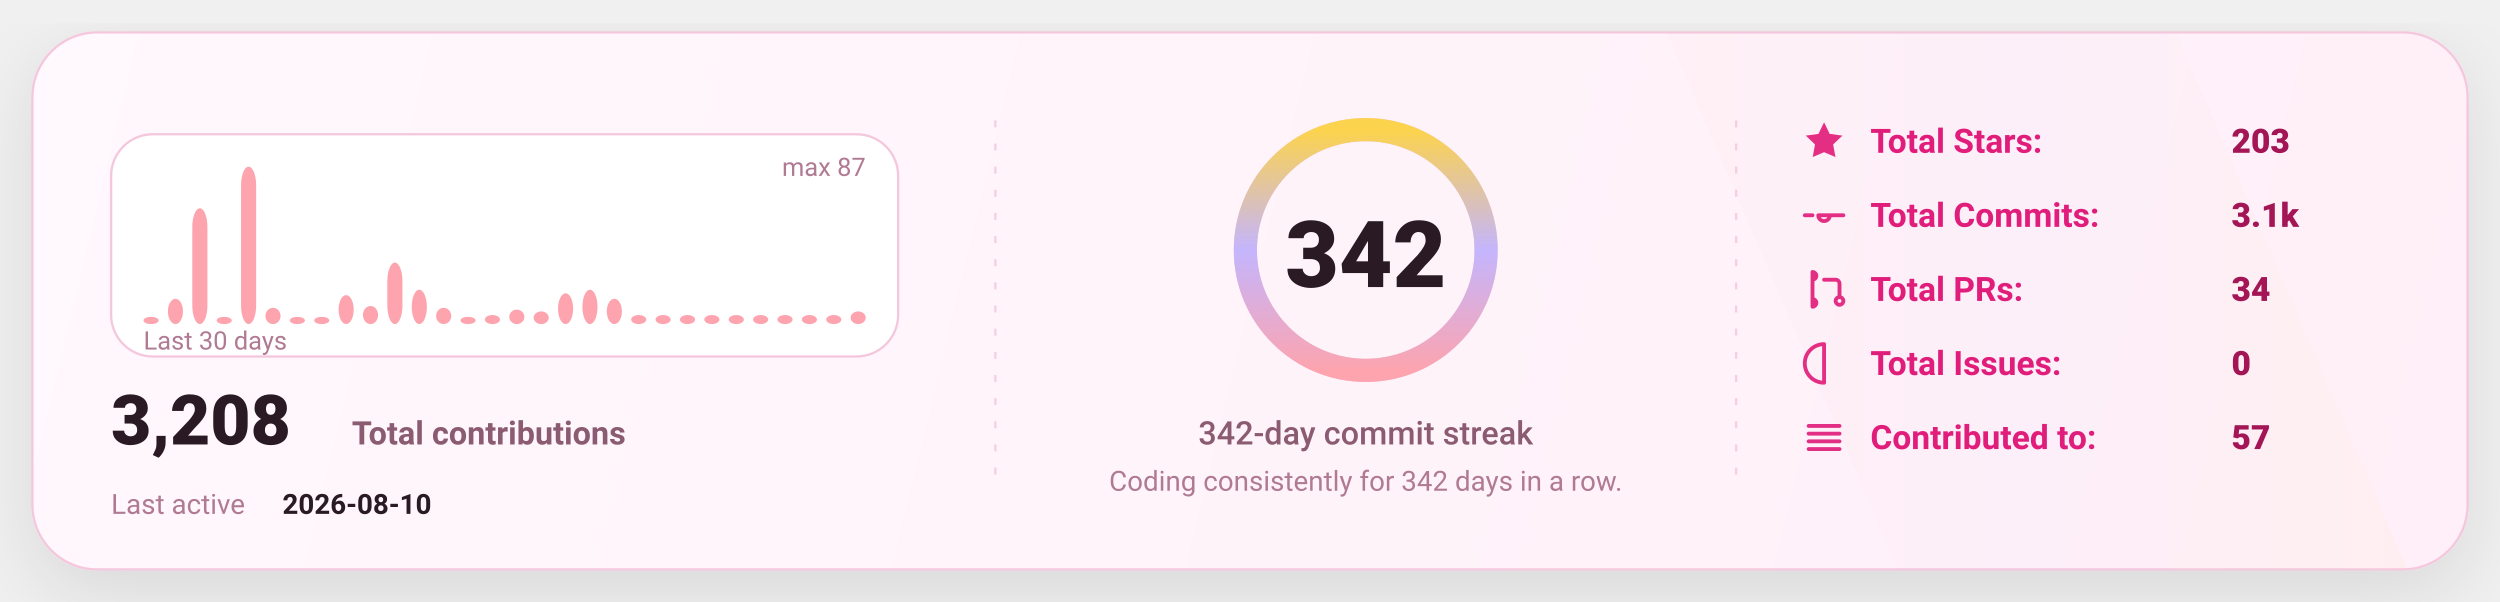
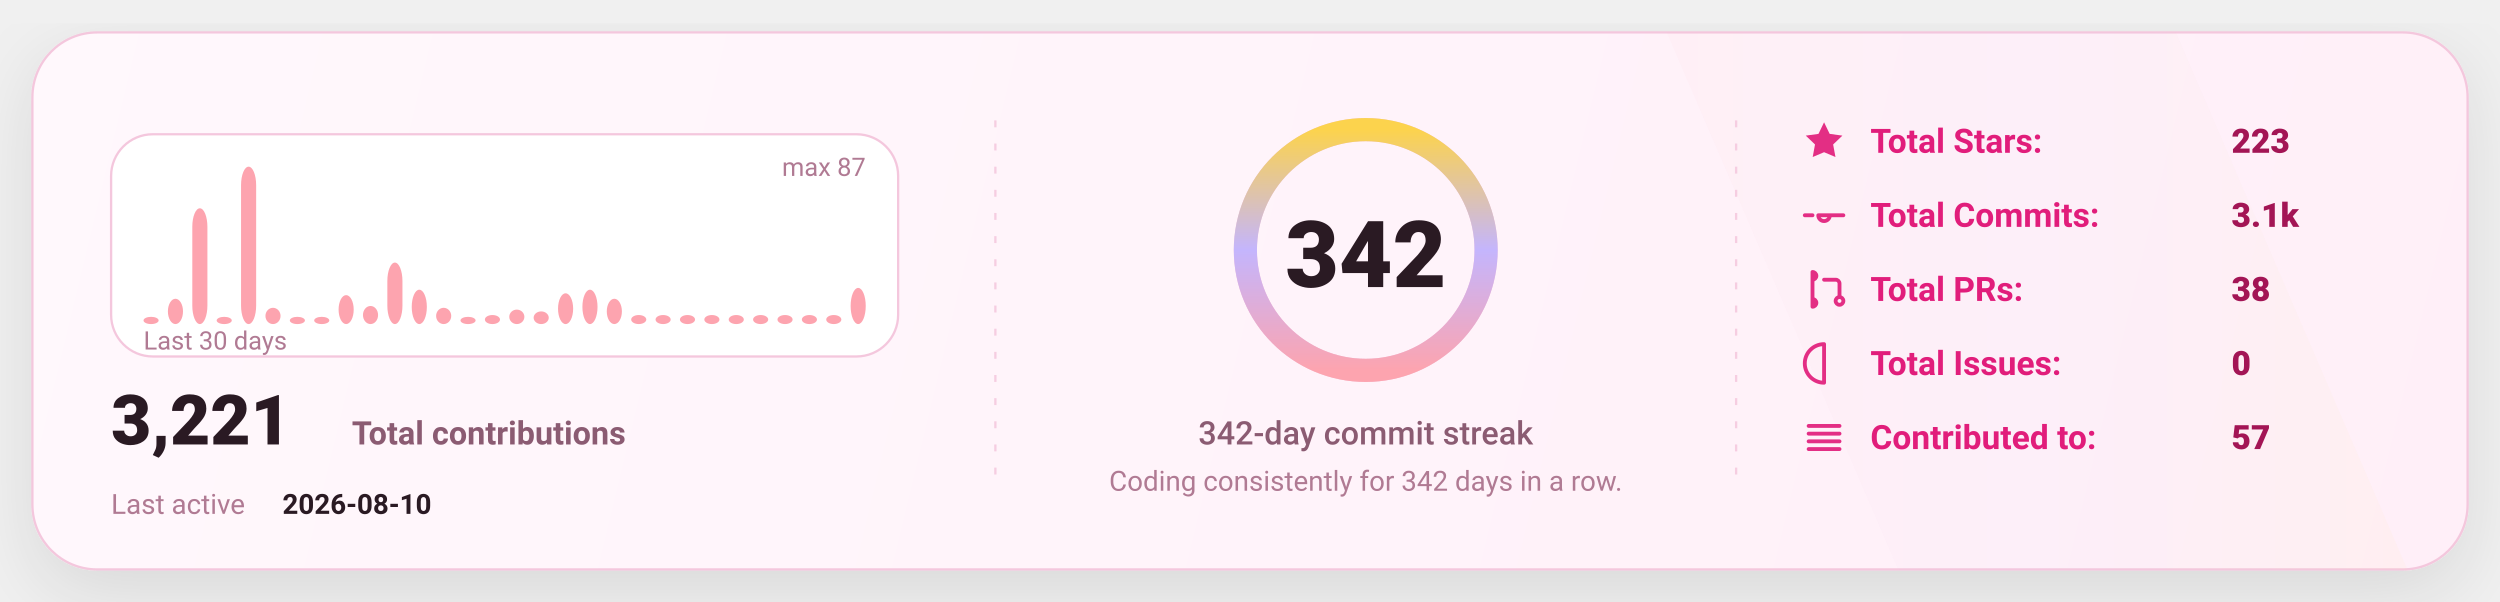
<svg xmlns="http://www.w3.org/2000/svg" width="1080" height="260" viewBox="0 0 1080 260" fill="none" role="img" aria-label="GitHub stats card">
  <defs>
    <linearGradient id="bg" x1="0" y1="0" x2="1080" y2="260" gradientUnits="userSpaceOnUse">
      <stop stop-color="#FFF8FC" />
      <stop offset="1" stop-color="#FFEFF8" />
    </linearGradient>
    <linearGradient id="accent" x1="0" y1="0" x2="1" y2="0">
      <stop offset="0" stop-color="#FDA4AF" />
      <stop offset="0.5" stop-color="#C4B5FD" />
      <stop offset="1" stop-color="#FCD34D" />
    </linearGradient>
    <linearGradient id="chartFill" x1="0" y1="0" x2="0" y2="1">
      <stop stop-color="#FDA4AF" stop-opacity="0.18" />
      <stop offset="1" stop-color="#FDA4AF" stop-opacity="0" />
    </linearGradient>
    <filter id="shadow" x="-20%" y="-20%" width="140%" height="140%">
      <feDropShadow dx="0" dy="10" stdDeviation="16" flood-color="#000000" flood-opacity="0.1" />
    </filter>
    <style>
      text { font-family: "Comic Sans MS","Trebuchet MS","Segoe UI",system-ui,-apple-system,Roboto,Helvetica,Arial,sans-serif; dominant-baseline: alphabetic; }
    </style>
  </defs>
  <rect x="14" y="14" width="1052" height="232" rx="28" fill="url(#bg)" stroke="#F4C7DD" stroke-width="1" filter="url(#shadow)" />
  <path d="M720 14     L940 14     L1040 246     L820 246 Z" fill="url(#accent)" opacity="0.04" />
  <line x1="430" y1="52" x2="430" y2="208" stroke="#F4C7DD" stroke-width="1" stroke-dasharray="3 7" opacity="0.85" />
  <line x1="430" y1="52" x2="430" y2="208" stroke="url(#accent)" stroke-width="1.4" stroke-dasharray="2 7" opacity="0.65" />
  <line x1="750" y1="52" x2="750" y2="208" stroke="#F4C7DD" stroke-width="1" stroke-dasharray="3 7" opacity="0.85" />
  <line x1="750" y1="52" x2="750" y2="208" stroke="url(#accent)" stroke-width="1.4" stroke-dasharray="2 7" opacity="0.65" />
  <g transform="translate(48,58)">
    <rect x="0" y="0" width="340" height="96" rx="18" fill="#FFFFFF" stroke="#F4C7DD" />
    <rect x="14.00" y="78.87" width="6.53" height="3.13" rx="8.00" fill="#FDA4AF" />
    <rect x="24.53" y="71.06" width="6.53" height="10.94" rx="8.00" fill="#FDA4AF" />
    <rect x="35.07" y="31.98" width="6.53" height="50.02" rx="8.00" fill="#FDA4AF" />
    <rect x="45.60" y="78.87" width="6.53" height="3.13" rx="8.00" fill="#FDA4AF" />
    <rect x="56.13" y="14.00" width="6.53" height="68.00" rx="8.00" fill="#FDA4AF" />
    <rect x="66.67" y="74.97" width="6.53" height="7.03" rx="8.00" fill="#FDA4AF" />
    <rect x="77.20" y="78.87" width="6.53" height="3.13" rx="8.00" fill="#FDA4AF" />
    <rect x="87.73" y="78.87" width="6.53" height="3.13" rx="8.00" fill="#FDA4AF" />
    <rect x="98.27" y="69.49" width="6.53" height="12.51" rx="8.00" fill="#FDA4AF" />
    <rect x="108.80" y="74.18" width="6.53" height="7.82" rx="8.00" fill="#FDA4AF" />
    <rect x="119.33" y="55.43" width="6.53" height="26.57" rx="8.00" fill="#FDA4AF" />
    <rect x="129.87" y="67.15" width="6.53" height="14.85" rx="8.00" fill="#FDA4AF" />
    <rect x="140.40" y="74.97" width="6.53" height="7.03" rx="8.00" fill="#FDA4AF" />
    <rect x="150.93" y="78.87" width="6.53" height="3.13" rx="8.00" fill="#FDA4AF" />
    <rect x="161.47" y="78.09" width="6.53" height="3.91" rx="8.00" fill="#FDA4AF" />
    <rect x="172.00" y="75.75" width="6.53" height="6.25" rx="8.00" fill="#FDA4AF" />
    <rect x="182.53" y="76.53" width="6.53" height="5.47" rx="8.00" fill="#FDA4AF" />
    <rect x="193.07" y="68.71" width="6.53" height="13.29" rx="8.00" fill="#FDA4AF" />
    <rect x="203.60" y="67.15" width="6.53" height="14.85" rx="8.00" fill="#FDA4AF" />
    <rect x="214.13" y="71.06" width="6.53" height="10.94" rx="8.00" fill="#FDA4AF" />
    <rect x="224.67" y="78.09" width="6.53" height="3.91" rx="8.00" fill="#FDA4AF" />
    <rect x="235.20" y="78.09" width="6.53" height="3.91" rx="8.00" fill="#FDA4AF" />
    <rect x="245.73" y="78.09" width="6.53" height="3.91" rx="8.00" fill="#FDA4AF" />
    <rect x="256.27" y="78.09" width="6.53" height="3.91" rx="8.00" fill="#FDA4AF" />
    <rect x="266.80" y="78.09" width="6.53" height="3.91" rx="8.00" fill="#FDA4AF" />
    <rect x="277.33" y="78.09" width="6.53" height="3.91" rx="8.00" fill="#FDA4AF" />
    <rect x="287.87" y="78.09" width="6.53" height="3.91" rx="8.00" fill="#FDA4AF" />
    <rect x="298.40" y="78.09" width="6.53" height="3.91" rx="8.00" fill="#FDA4AF" />
    <rect x="308.93" y="78.09" width="6.53" height="3.91" rx="8.00" fill="#FDA4AF" />
-     <rect x="319.47" y="76.53" width="6.53" height="5.47" rx="8.00" fill="#FDA4AF" />
+     <rect x="319.47" y="66.37" width="6.53" height="15.63" rx="8.00" fill="#FDA4AF" />
    <text x="14" y="93.00" fill="#B07A93" font-size="11">
      Last 30 days
    </text>
    <text x="326.00" y="18" text-anchor="end" fill="#B07A93" font-size="11">
      max 87
    </text>
    <g transform="translate(0,134)">
      <text x="0" y="0" fill="#2A1A23" font-size="30" font-weight="820">
-         3,208
+         3,221
      </text>
      <text x="104" y="0" fill="#8B5B72" font-size="14" font-weight="650">
        Total contributions
      </text>
      <text x="0" y="30" fill="#B07A93" font-size="12">
        Last active
      </text>
      <text x="74" y="30" fill="#2A1A23" font-size="12" font-weight="700">
        2026-08-10
      </text>
    </g>
  </g>
  <g>
    <circle cx="590" cy="108" r="52" stroke="#F4C7DD" stroke-width="10" />
    <circle cx="590" cy="108" r="52" stroke="url(#accent)" stroke-width="10" stroke-linecap="round" stroke-dasharray="326.73 326.73" transform="rotate(-90 590 108)" />
    <text x="590" y="124.00" text-anchor="middle" fill="#2A1A23" font-size="40" font-weight="900">
      342
    </text>
    <text x="590" y="192.00" text-anchor="middle" fill="#8B5B72" font-size="14" font-weight="450">
      342-day commit streak
    </text>
    <text x="590" y="212.00" text-anchor="middle" fill="#B07A93" font-size="12" font-weight="420">
      Coding consistently for 342 days in a row.
    </text>
  </g>
  <g transform="translate(778,66)">
    <g transform="translate(0,0)">
      <g transform="translate(0,-15)">
        <svg x="0" y="0" width="20" height="20" viewBox="0 0 24 24" fill="none">
          <path d="M12 2.2l2.9 6 6.6.9-4.8 4.6 1.2 6.5L12 17.7 6.1 20.2l1.2-6.5-4.8-4.6 6.6-.9L12 2.2z" fill="#E11D7B" opacity="0.92" />
        </svg>
      </g>
      <text x="30" y="0" fill="#E11D7B" font-size="14.5" font-weight="650">
            Total Stars:
          </text>
      <text x="186" y="0" fill="#A31555" font-size="14.5" font-weight="850">
-             203
+             223
          </text>
    </g>
    <g transform="translate(0,32)">
      <g transform="translate(0,-15)">
        <svg x="0" y="0" width="20" height="20" viewBox="0 0 24 24" fill="none">
          <path d="M9 12a3 3 0 1 0 6 0Zm-7 0h4m8 0h8" stroke="#E11D7B" stroke-width="2" stroke-linecap="round" stroke-linejoin="round" opacity="0.92" />
        </svg>
      </g>
      <text x="30" y="0" fill="#E11D7B" font-size="14.5" font-weight="650">
            Total Commits:
          </text>
      <text x="186" y="0" fill="#A31555" font-size="14.5" font-weight="850">
            3.1k
          </text>
    </g>
    <g transform="translate(0,64)">
      <g transform="translate(0,-15)">
        <svg x="0" y="0" width="20" height="20" viewBox="0 0 24 24" fill="none">
          <path d="M6 4v16m0-13a2 2 0 1 0 0-4Zm0 14a2 2 0 1 0 0-4Zm6-14h6a2 2 0 0 1 2 2v7m0 0a2 2 0 1 0 0 4 2 2 0 0 0 0-4Z" stroke="#E11D7B" stroke-width="2" stroke-linecap="round" stroke-linejoin="round" opacity="0.92" />
        </svg>
      </g>
      <text x="30" y="0" fill="#E11D7B" font-size="14.5" font-weight="650">
            Total PRs:
          </text>
      <text x="186" y="0" fill="#A31555" font-size="14.5" font-weight="850">
-             34
+             38
          </text>
    </g>
    <g transform="translate(0,96)">
      <g transform="translate(0,-15)">
        <svg x="0" y="0" width="20" height="20" viewBox="0 0 24 24" fill="none">
          <path d="M12 2a10 10 0 1 0 0 20Zm0 6v6m0 4h.01" stroke="#E11D7B" stroke-width="2" stroke-linecap="round" stroke-linejoin="round" opacity="0.92" />
        </svg>
      </g>
      <text x="30" y="0" fill="#E11D7B" font-size="14.5" font-weight="650">
            Total Issues:
          </text>
      <text x="186" y="0" fill="#A31555" font-size="14.5" font-weight="850">
            0
          </text>
    </g>
    <g transform="translate(0,128)">
      <g transform="translate(0,-15)">
        <svg x="0" y="0" width="20" height="20" viewBox="0 0 24 24" fill="none">
          <path d="M4 6h16M4 10h16M4 14h16M4 18h16" stroke="#E11D7B" stroke-width="2" stroke-linecap="round" stroke-linejoin="round" opacity="0.92" />
        </svg>
      </g>
      <text x="30" y="0" fill="#E11D7B" font-size="14.5" font-weight="650">
            Contributed to:
          </text>
      <text x="186" y="0" fill="#A31555" font-size="14.5" font-weight="850">
            57
          </text>
    </g>
  </g>
</svg>
